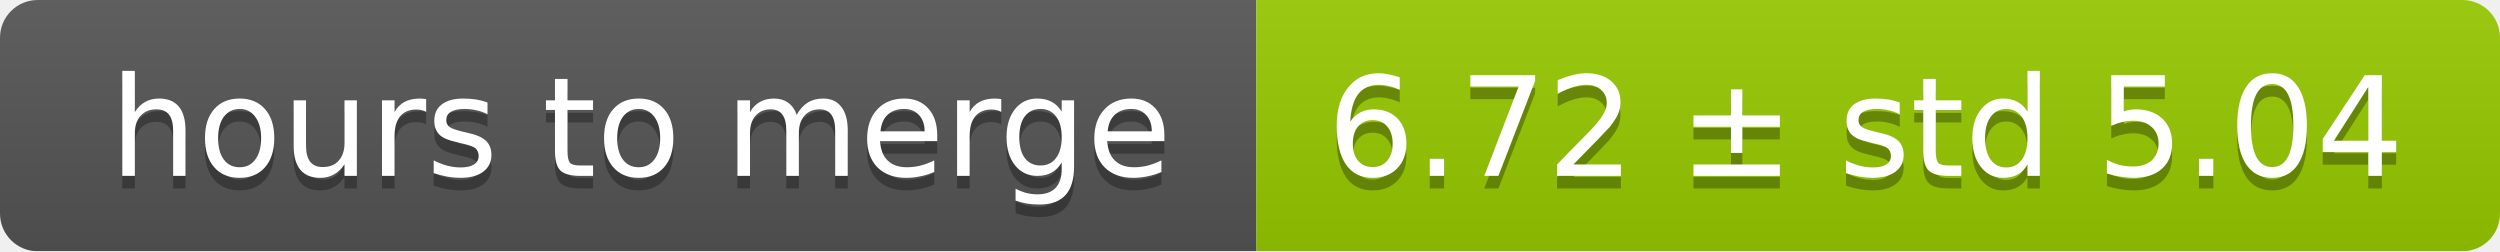
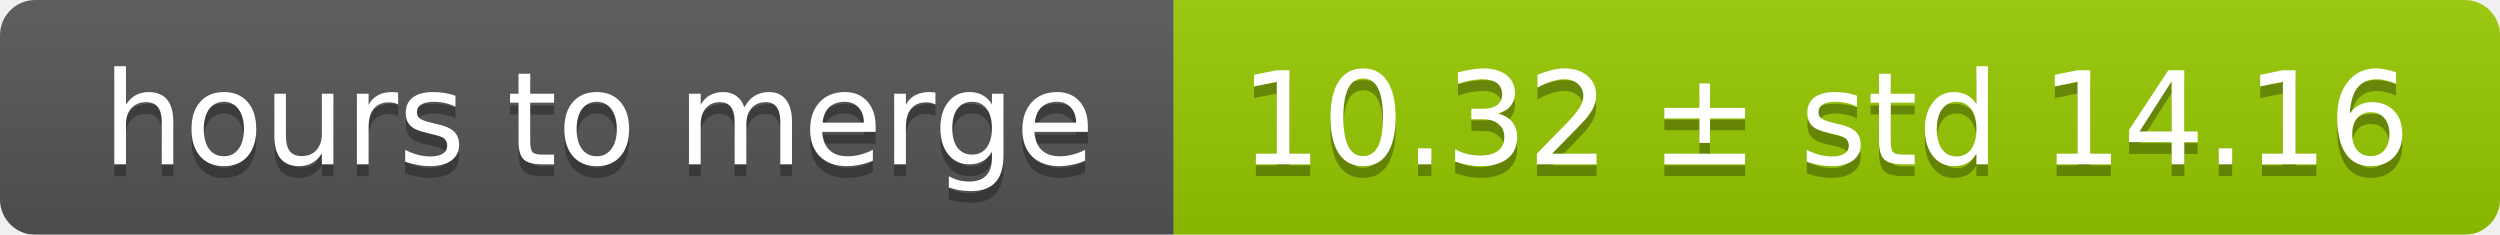
- <svg xmlns="http://www.w3.org/2000/svg" width="199" height="20">
+ <svg xmlns="http://www.w3.org/2000/svg" width="213" height="20">
  <linearGradient id="smooth" x2="0" y2="100%">
    <stop offset="0" stop-color="#bbb" stop-opacity=".1" />
    <stop offset="1" stop-opacity=".1" />
  </linearGradient>
  <mask id="round">
-     <rect width="199" height="20" rx="3" fill="#fff" />
+     <rect width="213" height="20" rx="3" fill="#fff" />
  </mask>
  <g mask="url(#round)">
    <rect width="100" height="20" fill="#555" />
-     <rect x="100" width="99" height="20" fill="#97ca00" />
-     <rect width="199" height="20" fill="url(#smooth)" />
+     <rect x="100" width="113" height="20" fill="#97ca00" />
+     <rect width="213" height="20" fill="url(#smooth)" />
  </g>
  <g fill="#fff" text-anchor="middle" font-family="DejaVu Sans,Verdana,Geneva,sans-serif" font-size="11">
    <text x="51" y="15" fill="#010101" fill-opacity=".3">hours to merge</text>
    <text x="51" y="14">hours to merge</text>
-     <text x="148.5" y="15" fill="#010101" fill-opacity=".3">6.72 ± std 5.04</text>
-     <text x="148.5" y="14">6.72 ± std 5.04</text>
+     <text x="155.5" y="15" fill="#010101" fill-opacity=".3">10.32 ± std 14.16</text>
+     <text x="155.5" y="14">10.32 ± std 14.16</text>
  </g>
</svg>
